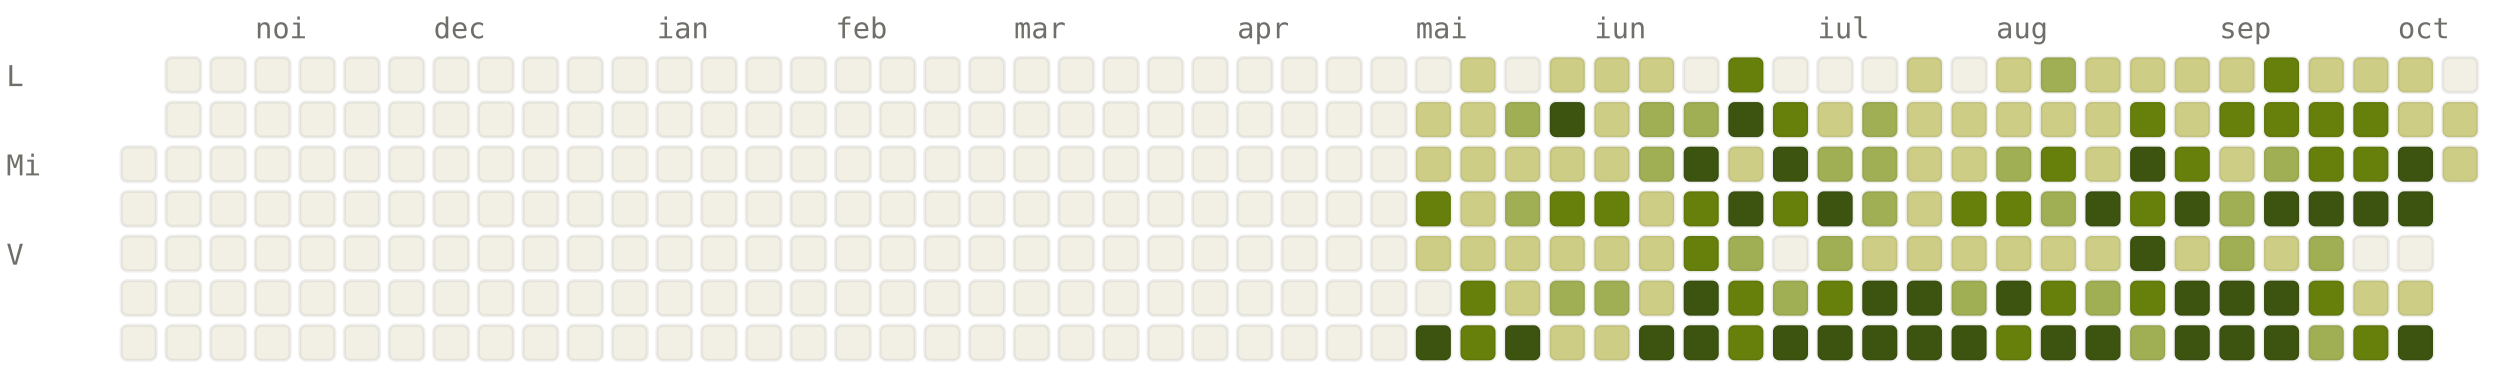
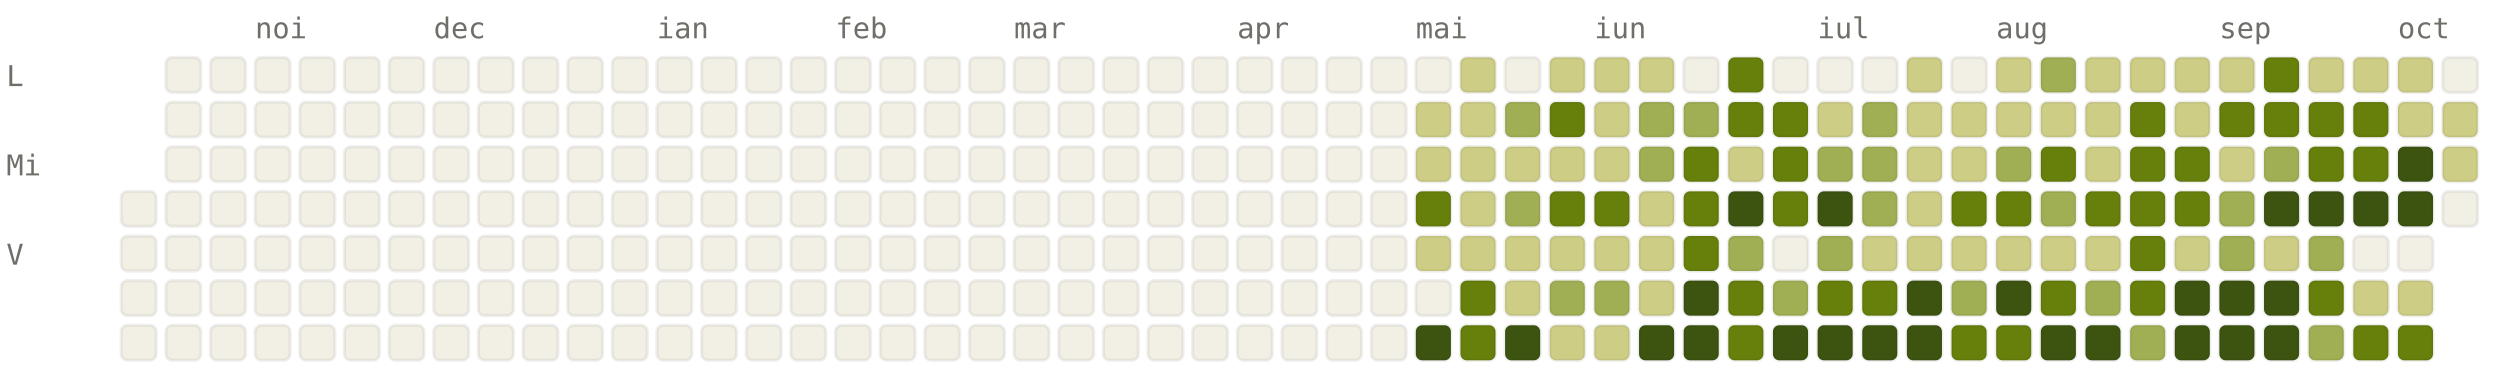
<svg xmlns="http://www.w3.org/2000/svg" viewBox="0 0 784 120" width="784" height="120" font-family="ui-monospace, SFMono-Regular, Menlo, monospace" font-size="9">
  <style>.l0{fill:#F2F0E5;stroke:rgba(0,0,0,0.06)}.l1{fill:#CDCD86;stroke:rgba(0,0,0,0.06)}.l2{fill:#A0AF54;stroke:rgba(0,0,0,0.06)}.l3{fill:#66800B;stroke:rgba(0,0,0,0.06)}.l4{fill:#3D5410;stroke:rgba(0,0,0,0.06)}.lbl{fill:#6F6E69}@media (prefers-color-scheme: dark){.l0{fill:#1C1B1A;stroke:rgba(255,255,255,0.04)}.l1{fill:#2A3D11;stroke:rgba(255,255,255,0.04)}.l2{fill:#4D6B0E;stroke:rgba(255,255,255,0.04)}.l3{fill:#879A39;stroke:rgba(255,255,255,0.04)}.l4{fill:#CDCD86;stroke:rgba(255,255,255,0.04)}.lbl{fill:#878580}}</style>
  <text x="80" y="12" class="lbl">noi</text>
  <text x="136" y="12" class="lbl">dec</text>
  <text x="206" y="12" class="lbl">ian</text>
  <text x="262" y="12" class="lbl">feb</text>
  <text x="318" y="12" class="lbl">mar</text>
  <text x="388" y="12" class="lbl">apr</text>
  <text x="444" y="12" class="lbl">mai</text>
  <text x="500" y="12" class="lbl">iun</text>
  <text x="570" y="12" class="lbl">iul</text>
  <text x="626" y="12" class="lbl">aug</text>
  <text x="696" y="12" class="lbl">sep</text>
  <text x="752" y="12" class="lbl">oct</text>
  <text x="2" y="27" class="lbl">L</text>
  <text x="2" y="55" class="lbl">Mi</text>
  <text x="2" y="83" class="lbl">V</text>
-   <rect x="38" y="46" width="11" height="11" rx="2" ry="2" class="l0" />
  <rect x="38" y="60" width="11" height="11" rx="2" ry="2" class="l0" />
  <rect x="38" y="74" width="11" height="11" rx="2" ry="2" class="l0" />
  <rect x="38" y="88" width="11" height="11" rx="2" ry="2" class="l0" />
  <rect x="38" y="102" width="11" height="11" rx="2" ry="2" class="l0" />
  <rect x="52" y="18" width="11" height="11" rx="2" ry="2" class="l0" />
  <rect x="52" y="32" width="11" height="11" rx="2" ry="2" class="l0" />
  <rect x="52" y="46" width="11" height="11" rx="2" ry="2" class="l0" />
  <rect x="52" y="60" width="11" height="11" rx="2" ry="2" class="l0" />
  <rect x="52" y="74" width="11" height="11" rx="2" ry="2" class="l0" />
  <rect x="52" y="88" width="11" height="11" rx="2" ry="2" class="l0" />
  <rect x="52" y="102" width="11" height="11" rx="2" ry="2" class="l0" />
  <rect x="66" y="18" width="11" height="11" rx="2" ry="2" class="l0" />
  <rect x="66" y="32" width="11" height="11" rx="2" ry="2" class="l0" />
  <rect x="66" y="46" width="11" height="11" rx="2" ry="2" class="l0" />
  <rect x="66" y="60" width="11" height="11" rx="2" ry="2" class="l0" />
  <rect x="66" y="74" width="11" height="11" rx="2" ry="2" class="l0" />
  <rect x="66" y="88" width="11" height="11" rx="2" ry="2" class="l0" />
  <rect x="66" y="102" width="11" height="11" rx="2" ry="2" class="l0" />
  <rect x="80" y="18" width="11" height="11" rx="2" ry="2" class="l0" />
  <rect x="80" y="32" width="11" height="11" rx="2" ry="2" class="l0" />
  <rect x="80" y="46" width="11" height="11" rx="2" ry="2" class="l0" />
  <rect x="80" y="60" width="11" height="11" rx="2" ry="2" class="l0" />
  <rect x="80" y="74" width="11" height="11" rx="2" ry="2" class="l0" />
  <rect x="80" y="88" width="11" height="11" rx="2" ry="2" class="l0" />
  <rect x="80" y="102" width="11" height="11" rx="2" ry="2" class="l0" />
  <rect x="94" y="18" width="11" height="11" rx="2" ry="2" class="l0" />
  <rect x="94" y="32" width="11" height="11" rx="2" ry="2" class="l0" />
  <rect x="94" y="46" width="11" height="11" rx="2" ry="2" class="l0" />
  <rect x="94" y="60" width="11" height="11" rx="2" ry="2" class="l0" />
  <rect x="94" y="74" width="11" height="11" rx="2" ry="2" class="l0" />
  <rect x="94" y="88" width="11" height="11" rx="2" ry="2" class="l0" />
  <rect x="94" y="102" width="11" height="11" rx="2" ry="2" class="l0" />
  <rect x="108" y="18" width="11" height="11" rx="2" ry="2" class="l0" />
  <rect x="108" y="32" width="11" height="11" rx="2" ry="2" class="l0" />
  <rect x="108" y="46" width="11" height="11" rx="2" ry="2" class="l0" />
  <rect x="108" y="60" width="11" height="11" rx="2" ry="2" class="l0" />
  <rect x="108" y="74" width="11" height="11" rx="2" ry="2" class="l0" />
  <rect x="108" y="88" width="11" height="11" rx="2" ry="2" class="l0" />
  <rect x="108" y="102" width="11" height="11" rx="2" ry="2" class="l0" />
  <rect x="122" y="18" width="11" height="11" rx="2" ry="2" class="l0" />
  <rect x="122" y="32" width="11" height="11" rx="2" ry="2" class="l0" />
  <rect x="122" y="46" width="11" height="11" rx="2" ry="2" class="l0" />
  <rect x="122" y="60" width="11" height="11" rx="2" ry="2" class="l0" />
  <rect x="122" y="74" width="11" height="11" rx="2" ry="2" class="l0" />
  <rect x="122" y="88" width="11" height="11" rx="2" ry="2" class="l0" />
  <rect x="122" y="102" width="11" height="11" rx="2" ry="2" class="l0" />
  <rect x="136" y="18" width="11" height="11" rx="2" ry="2" class="l0" />
  <rect x="136" y="32" width="11" height="11" rx="2" ry="2" class="l0" />
  <rect x="136" y="46" width="11" height="11" rx="2" ry="2" class="l0" />
  <rect x="136" y="60" width="11" height="11" rx="2" ry="2" class="l0" />
  <rect x="136" y="74" width="11" height="11" rx="2" ry="2" class="l0" />
  <rect x="136" y="88" width="11" height="11" rx="2" ry="2" class="l0" />
  <rect x="136" y="102" width="11" height="11" rx="2" ry="2" class="l0" />
  <rect x="150" y="18" width="11" height="11" rx="2" ry="2" class="l0" />
  <rect x="150" y="32" width="11" height="11" rx="2" ry="2" class="l0" />
  <rect x="150" y="46" width="11" height="11" rx="2" ry="2" class="l0" />
  <rect x="150" y="60" width="11" height="11" rx="2" ry="2" class="l0" />
  <rect x="150" y="74" width="11" height="11" rx="2" ry="2" class="l0" />
  <rect x="150" y="88" width="11" height="11" rx="2" ry="2" class="l0" />
  <rect x="150" y="102" width="11" height="11" rx="2" ry="2" class="l0" />
  <rect x="164" y="18" width="11" height="11" rx="2" ry="2" class="l0" />
  <rect x="164" y="32" width="11" height="11" rx="2" ry="2" class="l0" />
  <rect x="164" y="46" width="11" height="11" rx="2" ry="2" class="l0" />
  <rect x="164" y="60" width="11" height="11" rx="2" ry="2" class="l0" />
  <rect x="164" y="74" width="11" height="11" rx="2" ry="2" class="l0" />
  <rect x="164" y="88" width="11" height="11" rx="2" ry="2" class="l0" />
  <rect x="164" y="102" width="11" height="11" rx="2" ry="2" class="l0" />
  <rect x="178" y="18" width="11" height="11" rx="2" ry="2" class="l0" />
  <rect x="178" y="32" width="11" height="11" rx="2" ry="2" class="l0" />
  <rect x="178" y="46" width="11" height="11" rx="2" ry="2" class="l0" />
  <rect x="178" y="60" width="11" height="11" rx="2" ry="2" class="l0" />
  <rect x="178" y="74" width="11" height="11" rx="2" ry="2" class="l0" />
  <rect x="178" y="88" width="11" height="11" rx="2" ry="2" class="l0" />
  <rect x="178" y="102" width="11" height="11" rx="2" ry="2" class="l0" />
  <rect x="192" y="18" width="11" height="11" rx="2" ry="2" class="l0" />
  <rect x="192" y="32" width="11" height="11" rx="2" ry="2" class="l0" />
  <rect x="192" y="46" width="11" height="11" rx="2" ry="2" class="l0" />
  <rect x="192" y="60" width="11" height="11" rx="2" ry="2" class="l0" />
  <rect x="192" y="74" width="11" height="11" rx="2" ry="2" class="l0" />
  <rect x="192" y="88" width="11" height="11" rx="2" ry="2" class="l0" />
  <rect x="192" y="102" width="11" height="11" rx="2" ry="2" class="l0" />
  <rect x="206" y="18" width="11" height="11" rx="2" ry="2" class="l0" />
  <rect x="206" y="32" width="11" height="11" rx="2" ry="2" class="l0" />
  <rect x="206" y="46" width="11" height="11" rx="2" ry="2" class="l0" />
  <rect x="206" y="60" width="11" height="11" rx="2" ry="2" class="l0" />
  <rect x="206" y="74" width="11" height="11" rx="2" ry="2" class="l0" />
  <rect x="206" y="88" width="11" height="11" rx="2" ry="2" class="l0" />
  <rect x="206" y="102" width="11" height="11" rx="2" ry="2" class="l0" />
  <rect x="220" y="18" width="11" height="11" rx="2" ry="2" class="l0" />
  <rect x="220" y="32" width="11" height="11" rx="2" ry="2" class="l0" />
  <rect x="220" y="46" width="11" height="11" rx="2" ry="2" class="l0" />
  <rect x="220" y="60" width="11" height="11" rx="2" ry="2" class="l0" />
  <rect x="220" y="74" width="11" height="11" rx="2" ry="2" class="l0" />
  <rect x="220" y="88" width="11" height="11" rx="2" ry="2" class="l0" />
  <rect x="220" y="102" width="11" height="11" rx="2" ry="2" class="l0" />
  <rect x="234" y="18" width="11" height="11" rx="2" ry="2" class="l0" />
  <rect x="234" y="32" width="11" height="11" rx="2" ry="2" class="l0" />
  <rect x="234" y="46" width="11" height="11" rx="2" ry="2" class="l0" />
  <rect x="234" y="60" width="11" height="11" rx="2" ry="2" class="l0" />
  <rect x="234" y="74" width="11" height="11" rx="2" ry="2" class="l0" />
  <rect x="234" y="88" width="11" height="11" rx="2" ry="2" class="l0" />
  <rect x="234" y="102" width="11" height="11" rx="2" ry="2" class="l0" />
  <rect x="248" y="18" width="11" height="11" rx="2" ry="2" class="l0" />
  <rect x="248" y="32" width="11" height="11" rx="2" ry="2" class="l0" />
  <rect x="248" y="46" width="11" height="11" rx="2" ry="2" class="l0" />
  <rect x="248" y="60" width="11" height="11" rx="2" ry="2" class="l0" />
  <rect x="248" y="74" width="11" height="11" rx="2" ry="2" class="l0" />
  <rect x="248" y="88" width="11" height="11" rx="2" ry="2" class="l0" />
  <rect x="248" y="102" width="11" height="11" rx="2" ry="2" class="l0" />
  <rect x="262" y="18" width="11" height="11" rx="2" ry="2" class="l0" />
  <rect x="262" y="32" width="11" height="11" rx="2" ry="2" class="l0" />
  <rect x="262" y="46" width="11" height="11" rx="2" ry="2" class="l0" />
  <rect x="262" y="60" width="11" height="11" rx="2" ry="2" class="l0" />
  <rect x="262" y="74" width="11" height="11" rx="2" ry="2" class="l0" />
  <rect x="262" y="88" width="11" height="11" rx="2" ry="2" class="l0" />
  <rect x="262" y="102" width="11" height="11" rx="2" ry="2" class="l0" />
  <rect x="276" y="18" width="11" height="11" rx="2" ry="2" class="l0" />
  <rect x="276" y="32" width="11" height="11" rx="2" ry="2" class="l0" />
  <rect x="276" y="46" width="11" height="11" rx="2" ry="2" class="l0" />
  <rect x="276" y="60" width="11" height="11" rx="2" ry="2" class="l0" />
  <rect x="276" y="74" width="11" height="11" rx="2" ry="2" class="l0" />
  <rect x="276" y="88" width="11" height="11" rx="2" ry="2" class="l0" />
  <rect x="276" y="102" width="11" height="11" rx="2" ry="2" class="l0" />
  <rect x="290" y="18" width="11" height="11" rx="2" ry="2" class="l0" />
  <rect x="290" y="32" width="11" height="11" rx="2" ry="2" class="l0" />
  <rect x="290" y="46" width="11" height="11" rx="2" ry="2" class="l0" />
  <rect x="290" y="60" width="11" height="11" rx="2" ry="2" class="l0" />
  <rect x="290" y="74" width="11" height="11" rx="2" ry="2" class="l0" />
  <rect x="290" y="88" width="11" height="11" rx="2" ry="2" class="l0" />
  <rect x="290" y="102" width="11" height="11" rx="2" ry="2" class="l0" />
  <rect x="304" y="18" width="11" height="11" rx="2" ry="2" class="l0" />
  <rect x="304" y="32" width="11" height="11" rx="2" ry="2" class="l0" />
  <rect x="304" y="46" width="11" height="11" rx="2" ry="2" class="l0" />
  <rect x="304" y="60" width="11" height="11" rx="2" ry="2" class="l0" />
  <rect x="304" y="74" width="11" height="11" rx="2" ry="2" class="l0" />
  <rect x="304" y="88" width="11" height="11" rx="2" ry="2" class="l0" />
  <rect x="304" y="102" width="11" height="11" rx="2" ry="2" class="l0" />
  <rect x="318" y="18" width="11" height="11" rx="2" ry="2" class="l0" />
  <rect x="318" y="32" width="11" height="11" rx="2" ry="2" class="l0" />
  <rect x="318" y="46" width="11" height="11" rx="2" ry="2" class="l0" />
  <rect x="318" y="60" width="11" height="11" rx="2" ry="2" class="l0" />
  <rect x="318" y="74" width="11" height="11" rx="2" ry="2" class="l0" />
  <rect x="318" y="88" width="11" height="11" rx="2" ry="2" class="l0" />
  <rect x="318" y="102" width="11" height="11" rx="2" ry="2" class="l0" />
  <rect x="332" y="18" width="11" height="11" rx="2" ry="2" class="l0" />
  <rect x="332" y="32" width="11" height="11" rx="2" ry="2" class="l0" />
  <rect x="332" y="46" width="11" height="11" rx="2" ry="2" class="l0" />
  <rect x="332" y="60" width="11" height="11" rx="2" ry="2" class="l0" />
  <rect x="332" y="74" width="11" height="11" rx="2" ry="2" class="l0" />
  <rect x="332" y="88" width="11" height="11" rx="2" ry="2" class="l0" />
  <rect x="332" y="102" width="11" height="11" rx="2" ry="2" class="l0" />
  <rect x="346" y="18" width="11" height="11" rx="2" ry="2" class="l0" />
  <rect x="346" y="32" width="11" height="11" rx="2" ry="2" class="l0" />
  <rect x="346" y="46" width="11" height="11" rx="2" ry="2" class="l0" />
  <rect x="346" y="60" width="11" height="11" rx="2" ry="2" class="l0" />
  <rect x="346" y="74" width="11" height="11" rx="2" ry="2" class="l0" />
  <rect x="346" y="88" width="11" height="11" rx="2" ry="2" class="l0" />
  <rect x="346" y="102" width="11" height="11" rx="2" ry="2" class="l0" />
  <rect x="360" y="18" width="11" height="11" rx="2" ry="2" class="l0" />
  <rect x="360" y="32" width="11" height="11" rx="2" ry="2" class="l0" />
  <rect x="360" y="46" width="11" height="11" rx="2" ry="2" class="l0" />
  <rect x="360" y="60" width="11" height="11" rx="2" ry="2" class="l0" />
  <rect x="360" y="74" width="11" height="11" rx="2" ry="2" class="l0" />
  <rect x="360" y="88" width="11" height="11" rx="2" ry="2" class="l0" />
  <rect x="360" y="102" width="11" height="11" rx="2" ry="2" class="l0" />
  <rect x="374" y="18" width="11" height="11" rx="2" ry="2" class="l0" />
  <rect x="374" y="32" width="11" height="11" rx="2" ry="2" class="l0" />
  <rect x="374" y="46" width="11" height="11" rx="2" ry="2" class="l0" />
  <rect x="374" y="60" width="11" height="11" rx="2" ry="2" class="l0" />
  <rect x="374" y="74" width="11" height="11" rx="2" ry="2" class="l0" />
  <rect x="374" y="88" width="11" height="11" rx="2" ry="2" class="l0" />
  <rect x="374" y="102" width="11" height="11" rx="2" ry="2" class="l0" />
  <rect x="388" y="18" width="11" height="11" rx="2" ry="2" class="l0" />
  <rect x="388" y="32" width="11" height="11" rx="2" ry="2" class="l0" />
  <rect x="388" y="46" width="11" height="11" rx="2" ry="2" class="l0" />
  <rect x="388" y="60" width="11" height="11" rx="2" ry="2" class="l0" />
  <rect x="388" y="74" width="11" height="11" rx="2" ry="2" class="l0" />
  <rect x="388" y="88" width="11" height="11" rx="2" ry="2" class="l0" />
  <rect x="388" y="102" width="11" height="11" rx="2" ry="2" class="l0" />
  <rect x="402" y="18" width="11" height="11" rx="2" ry="2" class="l0" />
  <rect x="402" y="32" width="11" height="11" rx="2" ry="2" class="l0" />
  <rect x="402" y="46" width="11" height="11" rx="2" ry="2" class="l0" />
  <rect x="402" y="60" width="11" height="11" rx="2" ry="2" class="l0" />
  <rect x="402" y="74" width="11" height="11" rx="2" ry="2" class="l0" />
  <rect x="402" y="88" width="11" height="11" rx="2" ry="2" class="l0" />
  <rect x="402" y="102" width="11" height="11" rx="2" ry="2" class="l0" />
  <rect x="416" y="18" width="11" height="11" rx="2" ry="2" class="l0" />
  <rect x="416" y="32" width="11" height="11" rx="2" ry="2" class="l0" />
  <rect x="416" y="46" width="11" height="11" rx="2" ry="2" class="l0" />
  <rect x="416" y="60" width="11" height="11" rx="2" ry="2" class="l0" />
  <rect x="416" y="74" width="11" height="11" rx="2" ry="2" class="l0" />
  <rect x="416" y="88" width="11" height="11" rx="2" ry="2" class="l0" />
  <rect x="416" y="102" width="11" height="11" rx="2" ry="2" class="l0" />
  <rect x="430" y="18" width="11" height="11" rx="2" ry="2" class="l0" />
  <rect x="430" y="32" width="11" height="11" rx="2" ry="2" class="l0" />
  <rect x="430" y="46" width="11" height="11" rx="2" ry="2" class="l0" />
  <rect x="430" y="60" width="11" height="11" rx="2" ry="2" class="l0" />
  <rect x="430" y="74" width="11" height="11" rx="2" ry="2" class="l0" />
  <rect x="430" y="88" width="11" height="11" rx="2" ry="2" class="l0" />
  <rect x="430" y="102" width="11" height="11" rx="2" ry="2" class="l0" />
  <rect x="444" y="18" width="11" height="11" rx="2" ry="2" class="l0" />
  <rect x="444" y="32" width="11" height="11" rx="2" ry="2" class="l1" />
  <rect x="444" y="46" width="11" height="11" rx="2" ry="2" class="l1" />
  <rect x="444" y="60" width="11" height="11" rx="2" ry="2" class="l3" />
  <rect x="444" y="74" width="11" height="11" rx="2" ry="2" class="l1" />
  <rect x="444" y="88" width="11" height="11" rx="2" ry="2" class="l0" />
  <rect x="444" y="102" width="11" height="11" rx="2" ry="2" class="l4" />
  <rect x="458" y="18" width="11" height="11" rx="2" ry="2" class="l1" />
  <rect x="458" y="32" width="11" height="11" rx="2" ry="2" class="l1" />
  <rect x="458" y="46" width="11" height="11" rx="2" ry="2" class="l1" />
  <rect x="458" y="60" width="11" height="11" rx="2" ry="2" class="l1" />
  <rect x="458" y="74" width="11" height="11" rx="2" ry="2" class="l1" />
  <rect x="458" y="88" width="11" height="11" rx="2" ry="2" class="l3" />
  <rect x="458" y="102" width="11" height="11" rx="2" ry="2" class="l3" />
  <rect x="472" y="18" width="11" height="11" rx="2" ry="2" class="l0" />
  <rect x="472" y="32" width="11" height="11" rx="2" ry="2" class="l2" />
  <rect x="472" y="46" width="11" height="11" rx="2" ry="2" class="l1" />
  <rect x="472" y="60" width="11" height="11" rx="2" ry="2" class="l2" />
  <rect x="472" y="74" width="11" height="11" rx="2" ry="2" class="l1" />
  <rect x="472" y="88" width="11" height="11" rx="2" ry="2" class="l1" />
  <rect x="472" y="102" width="11" height="11" rx="2" ry="2" class="l4" />
  <rect x="486" y="18" width="11" height="11" rx="2" ry="2" class="l1" />
-   <rect x="486" y="32" width="11" height="11" rx="2" ry="2" class="l4" />
+   <rect x="486" y="32" width="11" height="11" rx="2" ry="2" class="l3" />
  <rect x="486" y="46" width="11" height="11" rx="2" ry="2" class="l1" />
  <rect x="486" y="60" width="11" height="11" rx="2" ry="2" class="l3" />
  <rect x="486" y="74" width="11" height="11" rx="2" ry="2" class="l1" />
  <rect x="486" y="88" width="11" height="11" rx="2" ry="2" class="l2" />
  <rect x="486" y="102" width="11" height="11" rx="2" ry="2" class="l1" />
  <rect x="500" y="18" width="11" height="11" rx="2" ry="2" class="l1" />
  <rect x="500" y="32" width="11" height="11" rx="2" ry="2" class="l1" />
  <rect x="500" y="46" width="11" height="11" rx="2" ry="2" class="l1" />
  <rect x="500" y="60" width="11" height="11" rx="2" ry="2" class="l3" />
  <rect x="500" y="74" width="11" height="11" rx="2" ry="2" class="l1" />
  <rect x="500" y="88" width="11" height="11" rx="2" ry="2" class="l2" />
  <rect x="500" y="102" width="11" height="11" rx="2" ry="2" class="l1" />
  <rect x="514" y="18" width="11" height="11" rx="2" ry="2" class="l1" />
  <rect x="514" y="32" width="11" height="11" rx="2" ry="2" class="l2" />
  <rect x="514" y="46" width="11" height="11" rx="2" ry="2" class="l2" />
  <rect x="514" y="60" width="11" height="11" rx="2" ry="2" class="l1" />
  <rect x="514" y="74" width="11" height="11" rx="2" ry="2" class="l1" />
  <rect x="514" y="88" width="11" height="11" rx="2" ry="2" class="l1" />
  <rect x="514" y="102" width="11" height="11" rx="2" ry="2" class="l4" />
  <rect x="528" y="18" width="11" height="11" rx="2" ry="2" class="l0" />
  <rect x="528" y="32" width="11" height="11" rx="2" ry="2" class="l2" />
-   <rect x="528" y="46" width="11" height="11" rx="2" ry="2" class="l4" />
+   <rect x="528" y="46" width="11" height="11" rx="2" ry="2" class="l3" />
  <rect x="528" y="60" width="11" height="11" rx="2" ry="2" class="l3" />
  <rect x="528" y="74" width="11" height="11" rx="2" ry="2" class="l3" />
  <rect x="528" y="88" width="11" height="11" rx="2" ry="2" class="l4" />
  <rect x="528" y="102" width="11" height="11" rx="2" ry="2" class="l4" />
  <rect x="542" y="18" width="11" height="11" rx="2" ry="2" class="l3" />
-   <rect x="542" y="32" width="11" height="11" rx="2" ry="2" class="l4" />
+   <rect x="542" y="32" width="11" height="11" rx="2" ry="2" class="l3" />
  <rect x="542" y="46" width="11" height="11" rx="2" ry="2" class="l1" />
  <rect x="542" y="60" width="11" height="11" rx="2" ry="2" class="l4" />
  <rect x="542" y="74" width="11" height="11" rx="2" ry="2" class="l2" />
  <rect x="542" y="88" width="11" height="11" rx="2" ry="2" class="l3" />
  <rect x="542" y="102" width="11" height="11" rx="2" ry="2" class="l3" />
  <rect x="556" y="18" width="11" height="11" rx="2" ry="2" class="l0" />
  <rect x="556" y="32" width="11" height="11" rx="2" ry="2" class="l3" />
-   <rect x="556" y="46" width="11" height="11" rx="2" ry="2" class="l4" />
+   <rect x="556" y="46" width="11" height="11" rx="2" ry="2" class="l3" />
  <rect x="556" y="60" width="11" height="11" rx="2" ry="2" class="l3" />
  <rect x="556" y="74" width="11" height="11" rx="2" ry="2" class="l0" />
  <rect x="556" y="88" width="11" height="11" rx="2" ry="2" class="l2" />
  <rect x="556" y="102" width="11" height="11" rx="2" ry="2" class="l4" />
  <rect x="570" y="18" width="11" height="11" rx="2" ry="2" class="l0" />
  <rect x="570" y="32" width="11" height="11" rx="2" ry="2" class="l1" />
  <rect x="570" y="46" width="11" height="11" rx="2" ry="2" class="l2" />
  <rect x="570" y="60" width="11" height="11" rx="2" ry="2" class="l4" />
  <rect x="570" y="74" width="11" height="11" rx="2" ry="2" class="l2" />
  <rect x="570" y="88" width="11" height="11" rx="2" ry="2" class="l3" />
  <rect x="570" y="102" width="11" height="11" rx="2" ry="2" class="l4" />
  <rect x="584" y="18" width="11" height="11" rx="2" ry="2" class="l0" />
  <rect x="584" y="32" width="11" height="11" rx="2" ry="2" class="l2" />
  <rect x="584" y="46" width="11" height="11" rx="2" ry="2" class="l2" />
  <rect x="584" y="60" width="11" height="11" rx="2" ry="2" class="l2" />
  <rect x="584" y="74" width="11" height="11" rx="2" ry="2" class="l1" />
-   <rect x="584" y="88" width="11" height="11" rx="2" ry="2" class="l4" />
+   <rect x="584" y="88" width="11" height="11" rx="2" ry="2" class="l3" />
  <rect x="584" y="102" width="11" height="11" rx="2" ry="2" class="l4" />
  <rect x="598" y="18" width="11" height="11" rx="2" ry="2" class="l1" />
  <rect x="598" y="32" width="11" height="11" rx="2" ry="2" class="l1" />
  <rect x="598" y="46" width="11" height="11" rx="2" ry="2" class="l1" />
  <rect x="598" y="60" width="11" height="11" rx="2" ry="2" class="l1" />
  <rect x="598" y="74" width="11" height="11" rx="2" ry="2" class="l1" />
  <rect x="598" y="88" width="11" height="11" rx="2" ry="2" class="l4" />
  <rect x="598" y="102" width="11" height="11" rx="2" ry="2" class="l4" />
  <rect x="612" y="18" width="11" height="11" rx="2" ry="2" class="l0" />
  <rect x="612" y="32" width="11" height="11" rx="2" ry="2" class="l1" />
  <rect x="612" y="46" width="11" height="11" rx="2" ry="2" class="l1" />
  <rect x="612" y="60" width="11" height="11" rx="2" ry="2" class="l3" />
  <rect x="612" y="74" width="11" height="11" rx="2" ry="2" class="l1" />
  <rect x="612" y="88" width="11" height="11" rx="2" ry="2" class="l2" />
-   <rect x="612" y="102" width="11" height="11" rx="2" ry="2" class="l4" />
+   <rect x="612" y="102" width="11" height="11" rx="2" ry="2" class="l3" />
  <rect x="626" y="18" width="11" height="11" rx="2" ry="2" class="l1" />
  <rect x="626" y="32" width="11" height="11" rx="2" ry="2" class="l1" />
  <rect x="626" y="46" width="11" height="11" rx="2" ry="2" class="l2" />
  <rect x="626" y="60" width="11" height="11" rx="2" ry="2" class="l3" />
  <rect x="626" y="74" width="11" height="11" rx="2" ry="2" class="l1" />
  <rect x="626" y="88" width="11" height="11" rx="2" ry="2" class="l4" />
  <rect x="626" y="102" width="11" height="11" rx="2" ry="2" class="l3" />
  <rect x="640" y="18" width="11" height="11" rx="2" ry="2" class="l2" />
  <rect x="640" y="32" width="11" height="11" rx="2" ry="2" class="l1" />
  <rect x="640" y="46" width="11" height="11" rx="2" ry="2" class="l3" />
  <rect x="640" y="60" width="11" height="11" rx="2" ry="2" class="l2" />
  <rect x="640" y="74" width="11" height="11" rx="2" ry="2" class="l1" />
  <rect x="640" y="88" width="11" height="11" rx="2" ry="2" class="l3" />
  <rect x="640" y="102" width="11" height="11" rx="2" ry="2" class="l4" />
  <rect x="654" y="18" width="11" height="11" rx="2" ry="2" class="l1" />
  <rect x="654" y="32" width="11" height="11" rx="2" ry="2" class="l1" />
  <rect x="654" y="46" width="11" height="11" rx="2" ry="2" class="l1" />
-   <rect x="654" y="60" width="11" height="11" rx="2" ry="2" class="l4" />
+   <rect x="654" y="60" width="11" height="11" rx="2" ry="2" class="l3" />
  <rect x="654" y="74" width="11" height="11" rx="2" ry="2" class="l1" />
  <rect x="654" y="88" width="11" height="11" rx="2" ry="2" class="l2" />
  <rect x="654" y="102" width="11" height="11" rx="2" ry="2" class="l4" />
  <rect x="668" y="18" width="11" height="11" rx="2" ry="2" class="l1" />
  <rect x="668" y="32" width="11" height="11" rx="2" ry="2" class="l3" />
-   <rect x="668" y="46" width="11" height="11" rx="2" ry="2" class="l4" />
+   <rect x="668" y="46" width="11" height="11" rx="2" ry="2" class="l3" />
  <rect x="668" y="60" width="11" height="11" rx="2" ry="2" class="l3" />
-   <rect x="668" y="74" width="11" height="11" rx="2" ry="2" class="l4" />
+   <rect x="668" y="74" width="11" height="11" rx="2" ry="2" class="l3" />
  <rect x="668" y="88" width="11" height="11" rx="2" ry="2" class="l3" />
  <rect x="668" y="102" width="11" height="11" rx="2" ry="2" class="l2" />
  <rect x="682" y="18" width="11" height="11" rx="2" ry="2" class="l1" />
  <rect x="682" y="32" width="11" height="11" rx="2" ry="2" class="l1" />
  <rect x="682" y="46" width="11" height="11" rx="2" ry="2" class="l3" />
-   <rect x="682" y="60" width="11" height="11" rx="2" ry="2" class="l4" />
+   <rect x="682" y="60" width="11" height="11" rx="2" ry="2" class="l3" />
  <rect x="682" y="74" width="11" height="11" rx="2" ry="2" class="l1" />
  <rect x="682" y="88" width="11" height="11" rx="2" ry="2" class="l4" />
  <rect x="682" y="102" width="11" height="11" rx="2" ry="2" class="l4" />
  <rect x="696" y="18" width="11" height="11" rx="2" ry="2" class="l1" />
  <rect x="696" y="32" width="11" height="11" rx="2" ry="2" class="l3" />
  <rect x="696" y="46" width="11" height="11" rx="2" ry="2" class="l1" />
  <rect x="696" y="60" width="11" height="11" rx="2" ry="2" class="l2" />
  <rect x="696" y="74" width="11" height="11" rx="2" ry="2" class="l2" />
  <rect x="696" y="88" width="11" height="11" rx="2" ry="2" class="l4" />
  <rect x="696" y="102" width="11" height="11" rx="2" ry="2" class="l4" />
  <rect x="710" y="18" width="11" height="11" rx="2" ry="2" class="l3" />
  <rect x="710" y="32" width="11" height="11" rx="2" ry="2" class="l3" />
  <rect x="710" y="46" width="11" height="11" rx="2" ry="2" class="l2" />
  <rect x="710" y="60" width="11" height="11" rx="2" ry="2" class="l4" />
  <rect x="710" y="74" width="11" height="11" rx="2" ry="2" class="l1" />
  <rect x="710" y="88" width="11" height="11" rx="2" ry="2" class="l4" />
  <rect x="710" y="102" width="11" height="11" rx="2" ry="2" class="l4" />
  <rect x="724" y="18" width="11" height="11" rx="2" ry="2" class="l1" />
  <rect x="724" y="32" width="11" height="11" rx="2" ry="2" class="l3" />
  <rect x="724" y="46" width="11" height="11" rx="2" ry="2" class="l3" />
  <rect x="724" y="60" width="11" height="11" rx="2" ry="2" class="l4" />
  <rect x="724" y="74" width="11" height="11" rx="2" ry="2" class="l2" />
  <rect x="724" y="88" width="11" height="11" rx="2" ry="2" class="l3" />
  <rect x="724" y="102" width="11" height="11" rx="2" ry="2" class="l2" />
  <rect x="738" y="18" width="11" height="11" rx="2" ry="2" class="l1" />
  <rect x="738" y="32" width="11" height="11" rx="2" ry="2" class="l3" />
  <rect x="738" y="46" width="11" height="11" rx="2" ry="2" class="l3" />
  <rect x="738" y="60" width="11" height="11" rx="2" ry="2" class="l4" />
  <rect x="738" y="74" width="11" height="11" rx="2" ry="2" class="l0" />
  <rect x="738" y="88" width="11" height="11" rx="2" ry="2" class="l1" />
  <rect x="738" y="102" width="11" height="11" rx="2" ry="2" class="l3" />
  <rect x="752" y="18" width="11" height="11" rx="2" ry="2" class="l1" />
  <rect x="752" y="32" width="11" height="11" rx="2" ry="2" class="l1" />
  <rect x="752" y="46" width="11" height="11" rx="2" ry="2" class="l4" />
  <rect x="752" y="60" width="11" height="11" rx="2" ry="2" class="l4" />
  <rect x="752" y="74" width="11" height="11" rx="2" ry="2" class="l0" />
  <rect x="752" y="88" width="11" height="11" rx="2" ry="2" class="l1" />
-   <rect x="752" y="102" width="11" height="11" rx="2" ry="2" class="l4" />
+   <rect x="752" y="102" width="11" height="11" rx="2" ry="2" class="l3" />
  <rect x="766" y="18" width="11" height="11" rx="2" ry="2" class="l0" />
  <rect x="766" y="32" width="11" height="11" rx="2" ry="2" class="l1" />
  <rect x="766" y="46" width="11" height="11" rx="2" ry="2" class="l1" />
+   <rect x="766" y="60" width="11" height="11" rx="2" ry="2" class="l0" />
</svg>
